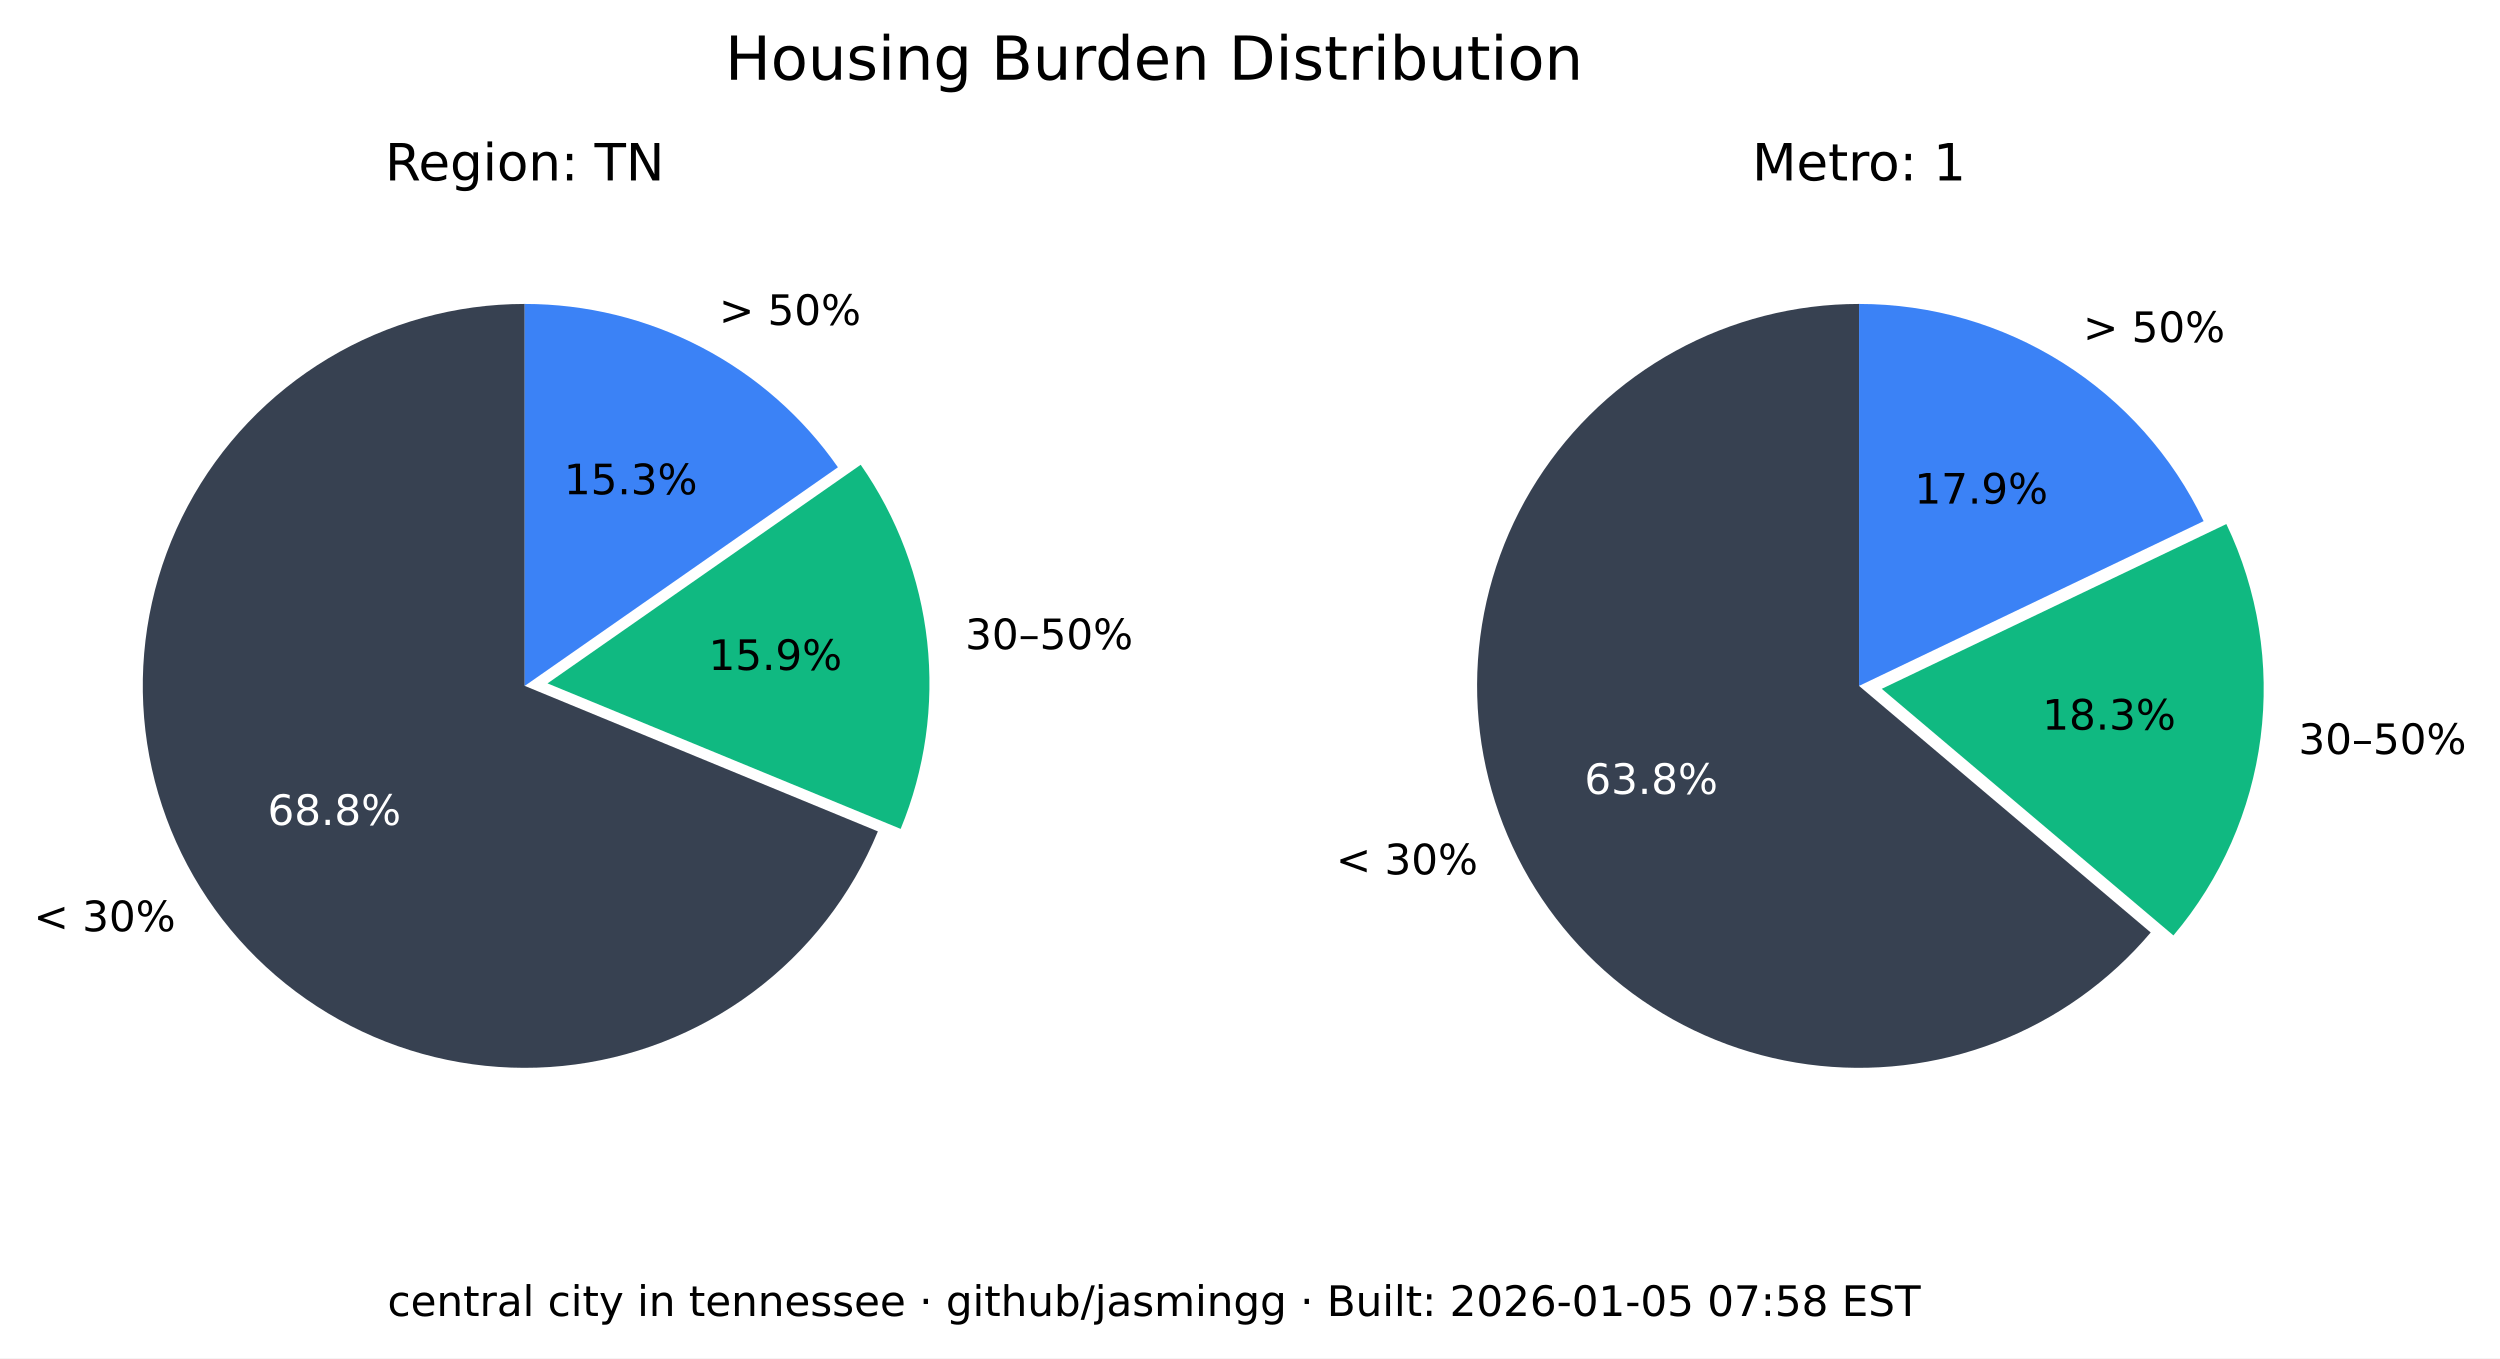
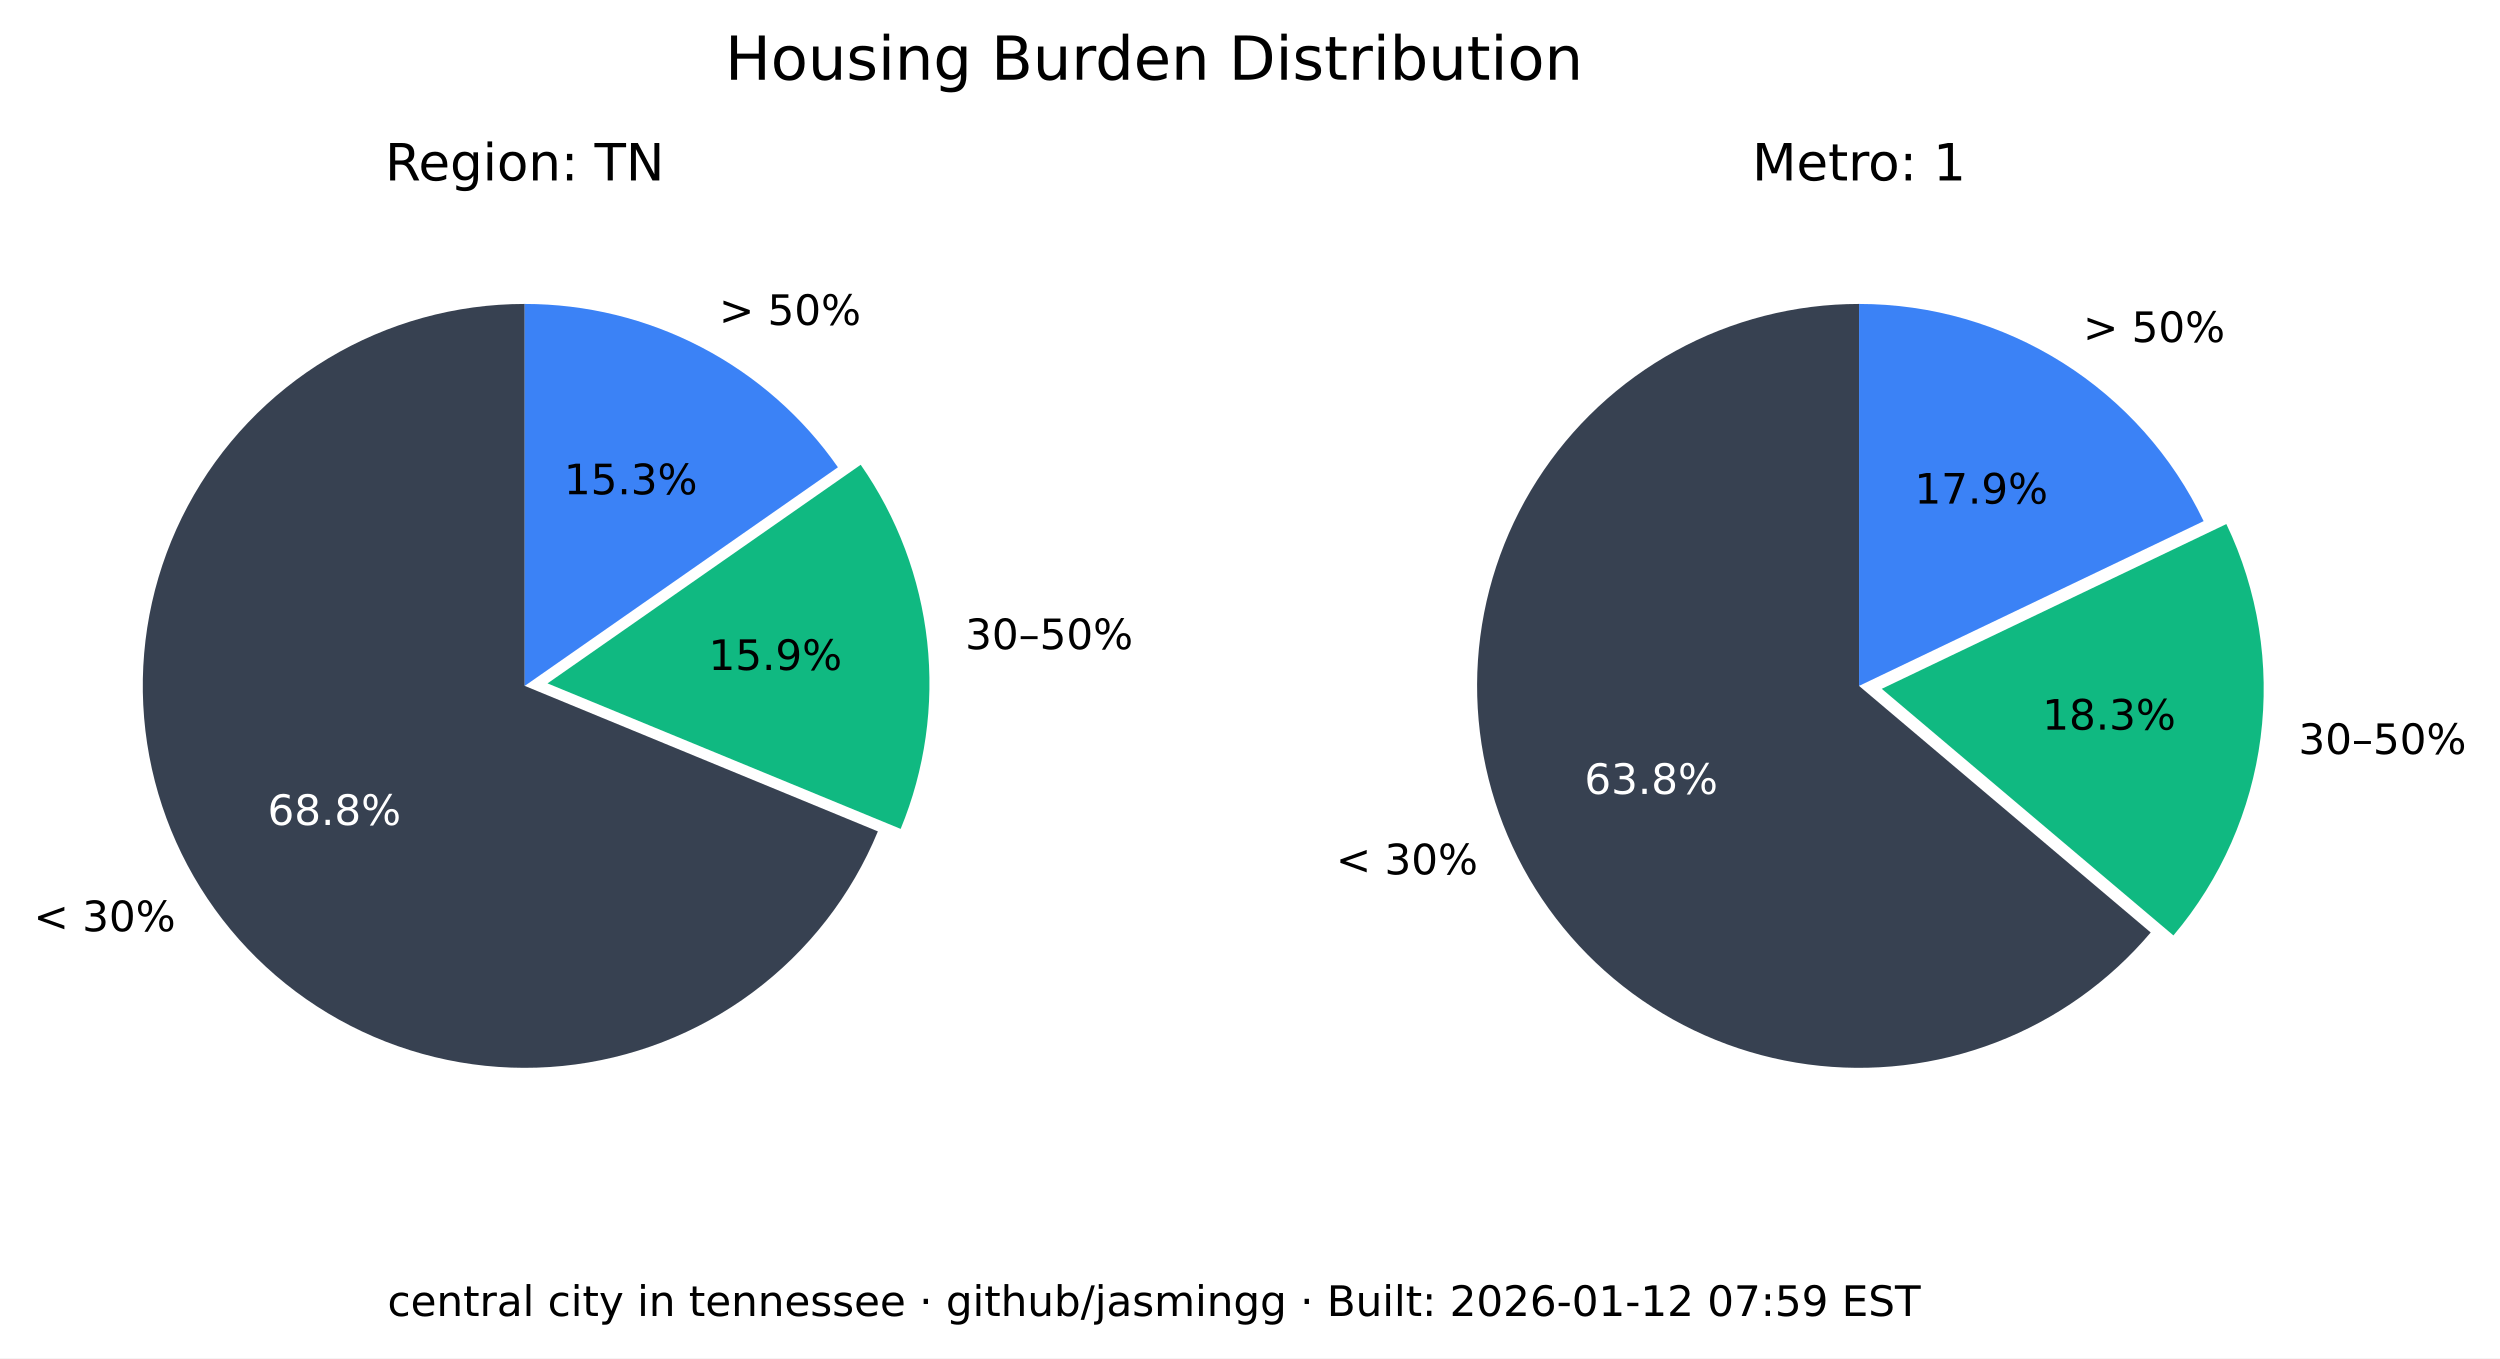
<svg xmlns="http://www.w3.org/2000/svg" xmlns:xlink="http://www.w3.org/1999/xlink" width="535.361pt" height="290.88pt" viewBox="0 0 535.361 290.88" version="1.1">
  <defs>
    <style type="text/css">*{stroke-linejoin: round; stroke-linecap: butt}</style>
  </defs>
  <g id="figure_1">
    <g id="patch_1">
      <path d="M 0 290.88  L 535.361 290.88  L 535.361 0  L 0 0  z " style="fill: #ffffff" />
    </g>
    <g id="axes_1">
      <g id="patch_2">
        <path d="M 112.367 65.088  C 97.551 65.088 83.008 69.114 70.301 76.735  C 57.594 84.355 47.194 95.287 40.215 108.357  C 33.237 121.428 29.939 136.152 30.677 150.951  C 31.414 165.749 36.159 180.073 44.402 192.385  C 52.646 204.697 64.082 214.541 77.483 220.86  C 90.885 227.179 105.755 229.74 120.499 228.267  C 135.242 226.794 149.312 221.342 161.199 212.496  C 173.085 203.65 182.347 191.738 187.992 178.039  L 112.367 146.88  z " style="fill: #374151" />
      </g>
      <g id="patch_3">
        <path d="M 192.87 177.503  C 198.091 164.831 200.044 151.048 198.55 137.424  C 197.055 123.8 192.159 110.768 184.314 99.529  L 117.246 146.345  z " style="fill: #10b981" />
      </g>
      <g id="patch_4">
        <path d="M 179.436 100.064  C 171.899 89.266 161.864 80.446 150.188 74.357  C 138.512 68.268 125.536 65.088 112.367 65.088  L 112.367 146.88  z " style="fill: #3b82f6" />
      </g>
      <g id="matplotlib.axis_1" />
      <g id="matplotlib.axis_2" />
      <g id="text_1">
        <g transform="translate(7.2 199.4189) scale(0.09 -0.09)">
          <defs>
            <path id="DejaVuSans-3c" d="M 4684 3150  L 1459 2003  L 4684 863  L 4684 294  L 678 1747  L 678 2266  L 4684 3719  L 4684 3150  z " transform="scale(0.015625)" />
            <path id="DejaVuSans-20" transform="scale(0.015625)" />
            <path id="DejaVuSans-33" d="M 2597 2516  Q 3050 2419 3304 2112  Q 3559 1806 3559 1356  Q 3559 666 3084 287  Q 2609 -91 1734 -91  Q 1441 -91 1130 -33  Q 819 25 488 141  L 488 750  Q 750 597 1062 519  Q 1375 441 1716 441  Q 2309 441 2620 675  Q 2931 909 2931 1356  Q 2931 1769 2642 2001  Q 2353 2234 1838 2234  L 1294 2234  L 1294 2753  L 1863 2753  Q 2328 2753 2575 2939  Q 2822 3125 2822 3475  Q 2822 3834 2567 4026  Q 2313 4219 1838 4219  Q 1578 4219 1281 4162  Q 984 4106 628 3988  L 628 4550  Q 988 4650 1302 4700  Q 1616 4750 1894 4750  Q 2613 4750 3031 4423  Q 3450 4097 3450 3541  Q 3450 3153 3228 2886  Q 3006 2619 2597 2516  z " transform="scale(0.015625)" />
            <path id="DejaVuSans-30" d="M 2034 4250  Q 1547 4250 1301 3770  Q 1056 3291 1056 2328  Q 1056 1369 1301 889  Q 1547 409 2034 409  Q 2525 409 2770 889  Q 3016 1369 3016 2328  Q 3016 3291 2770 3770  Q 2525 4250 2034 4250  z M 2034 4750  Q 2819 4750 3233 4129  Q 3647 3509 3647 2328  Q 3647 1150 3233 529  Q 2819 -91 2034 -91  Q 1250 -91 836 529  Q 422 1150 422 2328  Q 422 3509 836 4129  Q 1250 4750 2034 4750  z " transform="scale(0.015625)" />
            <path id="DejaVuSans-25" d="M 4653 2053  Q 4381 2053 4226 1822  Q 4072 1591 4072 1178  Q 4072 772 4226 539  Q 4381 306 4653 306  Q 4919 306 5073 539  Q 5228 772 5228 1178  Q 5228 1588 5073 1820  Q 4919 2053 4653 2053  z M 4653 2450  Q 5147 2450 5437 2106  Q 5728 1763 5728 1178  Q 5728 594 5436 251  Q 5144 -91 4653 -91  Q 4153 -91 3862 251  Q 3572 594 3572 1178  Q 3572 1766 3864 2108  Q 4156 2450 4653 2450  z M 1428 4353  Q 1159 4353 1004 4120  Q 850 3888 850 3481  Q 850 3069 1003 2837  Q 1156 2606 1428 2606  Q 1700 2606 1854 2837  Q 2009 3069 2009 3481  Q 2009 3884 1853 4118  Q 1697 4353 1428 4353  z M 4250 4750  L 4750 4750  L 1831 -91  L 1331 -91  L 4250 4750  z M 1428 4750  Q 1922 4750 2215 4408  Q 2509 4066 2509 3481  Q 2509 2891 2217 2550  Q 1925 2209 1428 2209  Q 931 2209 642 2551  Q 353 2894 353 3481  Q 353 4063 643 4406  Q 934 4750 1428 4750  z " transform="scale(0.015625)" />
          </defs>
          <use xlink:href="#DejaVuSans-3c" />
          <use xlink:href="#DejaVuSans-20" x="83.789" />
          <use xlink:href="#DejaVuSans-33" x="115.576" />
          <use xlink:href="#DejaVuSans-30" x="179.199" />
          <use xlink:href="#DejaVuSans-25" x="242.822" />
        </g>
      </g>
      <g id="text_2">
        <g style="fill: #ffffff" transform="translate(57.29316 176.6664) scale(0.09 -0.09)">
          <defs>
            <path id="DejaVuSans-36" d="M 2113 2584  Q 1688 2584 1439 2293  Q 1191 2003 1191 1497  Q 1191 994 1439 701  Q 1688 409 2113 409  Q 2538 409 2786 701  Q 3034 994 3034 1497  Q 3034 2003 2786 2293  Q 2538 2584 2113 2584  z M 3366 4563  L 3366 3988  Q 3128 4100 2886 4159  Q 2644 4219 2406 4219  Q 1781 4219 1451 3797  Q 1122 3375 1075 2522  Q 1259 2794 1537 2939  Q 1816 3084 2150 3084  Q 2853 3084 3261 2657  Q 3669 2231 3669 1497  Q 3669 778 3244 343  Q 2819 -91 2113 -91  Q 1303 -91 875 529  Q 447 1150 447 2328  Q 447 3434 972 4092  Q 1497 4750 2381 4750  Q 2619 4750 2861 4703  Q 3103 4656 3366 4563  z " transform="scale(0.015625)" />
            <path id="DejaVuSans-38" d="M 2034 2216  Q 1584 2216 1326 1975  Q 1069 1734 1069 1313  Q 1069 891 1326 650  Q 1584 409 2034 409  Q 2484 409 2743 651  Q 3003 894 3003 1313  Q 3003 1734 2745 1975  Q 2488 2216 2034 2216  z M 1403 2484  Q 997 2584 770 2862  Q 544 3141 544 3541  Q 544 4100 942 4425  Q 1341 4750 2034 4750  Q 2731 4750 3128 4425  Q 3525 4100 3525 3541  Q 3525 3141 3298 2862  Q 3072 2584 2669 2484  Q 3125 2378 3379 2068  Q 3634 1759 3634 1313  Q 3634 634 3220 271  Q 2806 -91 2034 -91  Q 1263 -91 848 271  Q 434 634 434 1313  Q 434 1759 690 2068  Q 947 2378 1403 2484  z M 1172 3481  Q 1172 3119 1398 2916  Q 1625 2713 2034 2713  Q 2441 2713 2670 2916  Q 2900 3119 2900 3481  Q 2900 3844 2670 4047  Q 2441 4250 2034 4250  Q 1625 4250 1398 4047  Q 1172 3844 1172 3481  z " transform="scale(0.015625)" />
            <path id="DejaVuSans-2e" d="M 684 794  L 1344 794  L 1344 0  L 684 0  L 684 794  z " transform="scale(0.015625)" />
          </defs>
          <use xlink:href="#DejaVuSans-36" />
          <use xlink:href="#DejaVuSans-38" x="63.623" />
          <use xlink:href="#DejaVuSans-2e" x="127.246" />
          <use xlink:href="#DejaVuSans-38" x="159.033" />
          <use xlink:href="#DejaVuSans-25" x="222.656" />
        </g>
      </g>
      <g id="text_3">
        <g transform="translate(206.68 139.015) scale(0.09 -0.09)">
          <defs>
            <path id="DejaVuSans-2013" d="M 313 1978  L 2888 1978  L 2888 1528  L 313 1528  L 313 1978  z " transform="scale(0.015625)" />
            <path id="DejaVuSans-35" d="M 691 4666  L 3169 4666  L 3169 4134  L 1269 4134  L 1269 2991  Q 1406 3038 1543 3061  Q 1681 3084 1819 3084  Q 2600 3084 3056 2656  Q 3513 2228 3513 1497  Q 3513 744 3044 326  Q 2575 -91 1722 -91  Q 1428 -91 1123 -41  Q 819 9 494 109  L 494 744  Q 775 591 1075 516  Q 1375 441 1709 441  Q 2250 441 2565 725  Q 2881 1009 2881 1497  Q 2881 1984 2565 2268  Q 2250 2553 1709 2553  Q 1456 2553 1204 2497  Q 953 2441 691 2322  L 691 4666  z " transform="scale(0.015625)" />
          </defs>
          <use xlink:href="#DejaVuSans-33" />
          <use xlink:href="#DejaVuSans-30" x="63.623" />
          <use xlink:href="#DejaVuSans-2013" x="127.246" />
          <use xlink:href="#DejaVuSans-35" x="177.246" />
          <use xlink:href="#DejaVuSans-30" x="240.869" />
          <use xlink:href="#DejaVuSans-25" x="304.492" />
        </g>
      </g>
      <g id="text_4">
        <g transform="translate(151.7328 143.4755) scale(0.09 -0.09)">
          <defs>
            <path id="DejaVuSans-31" d="M 794 531  L 1825 531  L 1825 4091  L 703 3866  L 703 4441  L 1819 4666  L 2450 4666  L 2450 531  L 3481 531  L 3481 0  L 794 0  L 794 531  z " transform="scale(0.015625)" />
            <path id="DejaVuSans-39" d="M 703 97  L 703 672  Q 941 559 1184 500  Q 1428 441 1663 441  Q 2288 441 2617 861  Q 2947 1281 2994 2138  Q 2813 1869 2534 1725  Q 2256 1581 1919 1581  Q 1219 1581 811 2004  Q 403 2428 403 3163  Q 403 3881 828 4315  Q 1253 4750 1959 4750  Q 2769 4750 3195 4129  Q 3622 3509 3622 2328  Q 3622 1225 3098 567  Q 2575 -91 1691 -91  Q 1453 -91 1209 -44  Q 966 3 703 97  z M 1959 2075  Q 2384 2075 2632 2365  Q 2881 2656 2881 3163  Q 2881 3666 2632 3958  Q 2384 4250 1959 4250  Q 1534 4250 1286 3958  Q 1038 3666 1038 3163  Q 1038 2656 1286 2365  Q 1534 2075 1959 2075  z " transform="scale(0.015625)" />
          </defs>
          <use xlink:href="#DejaVuSans-31" />
          <use xlink:href="#DejaVuSans-35" x="63.623" />
          <use xlink:href="#DejaVuSans-2e" x="127.246" />
          <use xlink:href="#DejaVuSans-39" x="159.033" />
          <use xlink:href="#DejaVuSans-25" x="222.656" />
        </g>
      </g>
      <g id="text_5">
        <g transform="translate(153.97 69.58851) scale(0.09 -0.09)">
          <defs>
            <path id="DejaVuSans-3e" d="M 678 3150  L 678 3719  L 4684 2266  L 4684 1747  L 678 294  L 678 863  L 3897 2003  L 678 3150  z " transform="scale(0.015625)" />
          </defs>
          <use xlink:href="#DejaVuSans-3e" />
          <use xlink:href="#DejaVuSans-20" x="83.789" />
          <use xlink:href="#DejaVuSans-35" x="115.576" />
          <use xlink:href="#DejaVuSans-30" x="179.199" />
          <use xlink:href="#DejaVuSans-25" x="242.822" />
        </g>
      </g>
      <g id="text_6">
        <g transform="translate(120.7644 105.8498) scale(0.09 -0.09)">
          <use xlink:href="#DejaVuSans-31" />
          <use xlink:href="#DejaVuSans-35" x="63.623" />
          <use xlink:href="#DejaVuSans-2e" x="127.246" />
          <use xlink:href="#DejaVuSans-33" x="159.033" />
          <use xlink:href="#DejaVuSans-25" x="222.656" />
        </g>
      </g>
      <g id="text_7">
        <g transform="translate(82.46368 38.64) scale(0.11 -0.11)">
          <defs>
            <path id="DejaVuSans-52" d="M 2841 2188  Q 3044 2119 3236 1894  Q 3428 1669 3622 1275  L 4263 0  L 3584 0  L 2988 1197  Q 2756 1666 2539 1819  Q 2322 1972 1947 1972  L 1259 1972  L 1259 0  L 628 0  L 628 4666  L 2053 4666  Q 2853 4666 3247 4331  Q 3641 3997 3641 3322  Q 3641 2881 3436 2590  Q 3231 2300 2841 2188  z M 1259 4147  L 1259 2491  L 2053 2491  Q 2509 2491 2742 2702  Q 2975 2913 2975 3322  Q 2975 3731 2742 3939  Q 2509 4147 2053 4147  L 1259 4147  z " transform="scale(0.015625)" />
            <path id="DejaVuSans-65" d="M 3597 1894  L 3597 1613  L 953 1613  Q 991 1019 1311 708  Q 1631 397 2203 397  Q 2534 397 2845 478  Q 3156 559 3463 722  L 3463 178  Q 3153 47 2828 -22  Q 2503 -91 2169 -91  Q 1331 -91 842 396  Q 353 884 353 1716  Q 353 2575 817 3079  Q 1281 3584 2069 3584  Q 2775 3584 3186 3129  Q 3597 2675 3597 1894  z M 3022 2063  Q 3016 2534 2758 2815  Q 2500 3097 2075 3097  Q 1594 3097 1305 2825  Q 1016 2553 972 2059  L 3022 2063  z " transform="scale(0.015625)" />
            <path id="DejaVuSans-67" d="M 2906 1791  Q 2906 2416 2648 2759  Q 2391 3103 1925 3103  Q 1463 3103 1205 2759  Q 947 2416 947 1791  Q 947 1169 1205 825  Q 1463 481 1925 481  Q 2391 481 2648 825  Q 2906 1169 2906 1791  z M 3481 434  Q 3481 -459 3084 -895  Q 2688 -1331 1869 -1331  Q 1566 -1331 1297 -1286  Q 1028 -1241 775 -1147  L 775 -588  Q 1028 -725 1275 -790  Q 1522 -856 1778 -856  Q 2344 -856 2625 -561  Q 2906 -266 2906 331  L 2906 616  Q 2728 306 2450 153  Q 2172 0 1784 0  Q 1141 0 747 490  Q 353 981 353 1791  Q 353 2603 747 3093  Q 1141 3584 1784 3584  Q 2172 3584 2450 3431  Q 2728 3278 2906 2969  L 2906 3500  L 3481 3500  L 3481 434  z " transform="scale(0.015625)" />
            <path id="DejaVuSans-69" d="M 603 3500  L 1178 3500  L 1178 0  L 603 0  L 603 3500  z M 603 4863  L 1178 4863  L 1178 4134  L 603 4134  L 603 4863  z " transform="scale(0.015625)" />
            <path id="DejaVuSans-6f" d="M 1959 3097  Q 1497 3097 1228 2736  Q 959 2375 959 1747  Q 959 1119 1226 758  Q 1494 397 1959 397  Q 2419 397 2687 759  Q 2956 1122 2956 1747  Q 2956 2369 2687 2733  Q 2419 3097 1959 3097  z M 1959 3584  Q 2709 3584 3137 3096  Q 3566 2609 3566 1747  Q 3566 888 3137 398  Q 2709 -91 1959 -91  Q 1206 -91 779 398  Q 353 888 353 1747  Q 353 2609 779 3096  Q 1206 3584 1959 3584  z " transform="scale(0.015625)" />
            <path id="DejaVuSans-6e" d="M 3513 2113  L 3513 0  L 2938 0  L 2938 2094  Q 2938 2591 2744 2837  Q 2550 3084 2163 3084  Q 1697 3084 1428 2787  Q 1159 2491 1159 1978  L 1159 0  L 581 0  L 581 3500  L 1159 3500  L 1159 2956  Q 1366 3272 1645 3428  Q 1925 3584 2291 3584  Q 2894 3584 3203 3211  Q 3513 2838 3513 2113  z " transform="scale(0.015625)" />
            <path id="DejaVuSans-3a" d="M 750 794  L 1409 794  L 1409 0  L 750 0  L 750 794  z M 750 3309  L 1409 3309  L 1409 2516  L 750 2516  L 750 3309  z " transform="scale(0.015625)" />
            <path id="DejaVuSans-54" d="M -19 4666  L 3928 4666  L 3928 4134  L 2272 4134  L 2272 0  L 1638 0  L 1638 4134  L -19 4134  L -19 4666  z " transform="scale(0.015625)" />
            <path id="DejaVuSans-4e" d="M 628 4666  L 1478 4666  L 3547 763  L 3547 4666  L 4159 4666  L 4159 0  L 3309 0  L 1241 3903  L 1241 0  L 628 0  L 628 4666  z " transform="scale(0.015625)" />
          </defs>
          <use xlink:href="#DejaVuSans-52" />
          <use xlink:href="#DejaVuSans-65" x="64.982" />
          <use xlink:href="#DejaVuSans-67" x="126.506" />
          <use xlink:href="#DejaVuSans-69" x="189.982" />
          <use xlink:href="#DejaVuSans-6f" x="217.766" />
          <use xlink:href="#DejaVuSans-6e" x="278.947" />
          <use xlink:href="#DejaVuSans-3a" x="342.326" />
          <use xlink:href="#DejaVuSans-20" x="376.018" />
          <use xlink:href="#DejaVuSans-54" x="407.805" />
          <use xlink:href="#DejaVuSans-4e" x="468.889" />
        </g>
      </g>
    </g>
    <g id="axes_2">
      <g id="patch_5">
        <path d="M 398.102 65.088  C 384.363 65.088 370.843 68.55 358.795 75.152  C 346.746 81.755 336.553 91.288 329.16 102.868  C 321.768 114.449 317.41 127.707 316.493 141.415  C 315.575 155.124 318.125 168.845 323.908 181.307  C 329.691 193.77 338.522 204.577 349.583 212.727  C 360.643 220.877 373.581 226.11 387.197 227.942  C 400.813 229.774 414.674 228.145 427.495 223.208  C 440.317 218.271 451.689 210.181 460.56 199.69  L 398.102 146.88  z " style="fill: #374151" />
      </g>
      <g id="patch_6">
        <path d="M 465.427 200.316  C 475.6 188.286 482.083 173.568 484.093 157.942  C 486.103 142.316 483.556 126.437 476.76 112.224  L 402.969 147.506  z " style="fill: #10b981" />
      </g>
      <g id="patch_7">
        <path d="M 471.893 111.598  C 465.235 97.674 454.771 85.915 441.714 77.686  C 428.658 69.456 413.535 65.088 398.102 65.088  L 398.102 146.88  z " style="fill: #3b82f6" />
      </g>
      <g id="matplotlib.axis_3" />
      <g id="matplotlib.axis_4" />
      <g id="text_8">
        <g transform="translate(286.0829 187.2335) scale(0.09 -0.09)">
          <use xlink:href="#DejaVuSans-3c" />
          <use xlink:href="#DejaVuSans-20" x="83.789" />
          <use xlink:href="#DejaVuSans-33" x="115.576" />
          <use xlink:href="#DejaVuSans-30" x="179.199" />
          <use xlink:href="#DejaVuSans-25" x="242.822" />
        </g>
      </g>
      <g id="text_9">
        <g style="fill: #ffffff" transform="translate(339.2904 170.0199) scale(0.09 -0.09)">
          <use xlink:href="#DejaVuSans-36" />
          <use xlink:href="#DejaVuSans-33" x="63.623" />
          <use xlink:href="#DejaVuSans-2e" x="127.246" />
          <use xlink:href="#DejaVuSans-38" x="159.033" />
          <use xlink:href="#DejaVuSans-25" x="222.656" />
        </g>
      </g>
      <g id="text_10">
        <g transform="translate(492.2051 161.4692) scale(0.09 -0.09)">
          <use xlink:href="#DejaVuSans-33" />
          <use xlink:href="#DejaVuSans-30" x="63.623" />
          <use xlink:href="#DejaVuSans-2013" x="127.246" />
          <use xlink:href="#DejaVuSans-35" x="177.246" />
          <use xlink:href="#DejaVuSans-30" x="240.869" />
          <use xlink:href="#DejaVuSans-25" x="304.492" />
        </g>
      </g>
      <g id="text_11">
        <g transform="translate(437.3481 156.2512) scale(0.09 -0.09)">
          <use xlink:href="#DejaVuSans-31" />
          <use xlink:href="#DejaVuSans-38" x="63.623" />
          <use xlink:href="#DejaVuSans-2e" x="127.246" />
          <use xlink:href="#DejaVuSans-33" x="159.033" />
          <use xlink:href="#DejaVuSans-25" x="222.656" />
        </g>
      </g>
      <g id="text_12">
        <g transform="translate(446.0756 73.24948) scale(0.09 -0.09)">
          <use xlink:href="#DejaVuSans-3e" />
          <use xlink:href="#DejaVuSans-20" x="83.789" />
          <use xlink:href="#DejaVuSans-35" x="115.576" />
          <use xlink:href="#DejaVuSans-30" x="179.199" />
          <use xlink:href="#DejaVuSans-25" x="242.822" />
        </g>
      </g>
      <g id="text_13">
        <g transform="translate(409.9741 107.8467) scale(0.09 -0.09)">
          <defs>
            <path id="DejaVuSans-37" d="M 525 4666  L 3525 4666  L 3525 4397  L 1831 0  L 1172 0  L 2766 4134  L 525 4134  L 525 4666  z " transform="scale(0.015625)" />
          </defs>
          <use xlink:href="#DejaVuSans-31" />
          <use xlink:href="#DejaVuSans-37" x="63.623" />
          <use xlink:href="#DejaVuSans-2e" x="127.246" />
          <use xlink:href="#DejaVuSans-39" x="159.033" />
          <use xlink:href="#DejaVuSans-25" x="222.656" />
        </g>
      </g>
      <g id="text_14">
        <g transform="translate(375.2132 38.64) scale(0.11 -0.11)">
          <defs>
            <path id="DejaVuSans-4d" d="M 628 4666  L 1569 4666  L 2759 1491  L 3956 4666  L 4897 4666  L 4897 0  L 4281 0  L 4281 4097  L 3078 897  L 2444 897  L 1241 4097  L 1241 0  L 628 0  L 628 4666  z " transform="scale(0.015625)" />
            <path id="DejaVuSans-74" d="M 1172 4494  L 1172 3500  L 2356 3500  L 2356 3053  L 1172 3053  L 1172 1153  Q 1172 725 1289 603  Q 1406 481 1766 481  L 2356 481  L 2356 0  L 1766 0  Q 1100 0 847 248  Q 594 497 594 1153  L 594 3053  L 172 3053  L 172 3500  L 594 3500  L 594 4494  L 1172 4494  z " transform="scale(0.015625)" />
            <path id="DejaVuSans-72" d="M 2631 2963  Q 2534 3019 2420 3045  Q 2306 3072 2169 3072  Q 1681 3072 1420 2755  Q 1159 2438 1159 1844  L 1159 0  L 581 0  L 581 3500  L 1159 3500  L 1159 2956  Q 1341 3275 1631 3429  Q 1922 3584 2338 3584  Q 2397 3584 2469 3576  Q 2541 3569 2628 3553  L 2631 2963  z " transform="scale(0.015625)" />
          </defs>
          <use xlink:href="#DejaVuSans-4d" />
          <use xlink:href="#DejaVuSans-65" x="86.279" />
          <use xlink:href="#DejaVuSans-74" x="147.803" />
          <use xlink:href="#DejaVuSans-72" x="187.012" />
          <use xlink:href="#DejaVuSans-6f" x="225.875" />
          <use xlink:href="#DejaVuSans-3a" x="287.057" />
          <use xlink:href="#DejaVuSans-20" x="320.748" />
          <use xlink:href="#DejaVuSans-31" x="352.535" />
        </g>
      </g>
    </g>
    <g id="text_15">
      <g transform="translate(155.2784 17.07797) scale(0.13 -0.13)">
        <defs>
          <path id="DejaVuSans-48" d="M 628 4666  L 1259 4666  L 1259 2753  L 3553 2753  L 3553 4666  L 4184 4666  L 4184 0  L 3553 0  L 3553 2222  L 1259 2222  L 1259 0  L 628 0  L 628 4666  z " transform="scale(0.015625)" />
          <path id="DejaVuSans-75" d="M 544 1381  L 544 3500  L 1119 3500  L 1119 1403  Q 1119 906 1312 657  Q 1506 409 1894 409  Q 2359 409 2629 706  Q 2900 1003 2900 1516  L 2900 3500  L 3475 3500  L 3475 0  L 2900 0  L 2900 538  Q 2691 219 2414 64  Q 2138 -91 1772 -91  Q 1169 -91 856 284  Q 544 659 544 1381  z M 1991 3584  L 1991 3584  z " transform="scale(0.015625)" />
          <path id="DejaVuSans-73" d="M 2834 3397  L 2834 2853  Q 2591 2978 2328 3040  Q 2066 3103 1784 3103  Q 1356 3103 1142 2972  Q 928 2841 928 2578  Q 928 2378 1081 2264  Q 1234 2150 1697 2047  L 1894 2003  Q 2506 1872 2764 1633  Q 3022 1394 3022 966  Q 3022 478 2636 193  Q 2250 -91 1575 -91  Q 1294 -91 989 -36  Q 684 19 347 128  L 347 722  Q 666 556 975 473  Q 1284 391 1588 391  Q 1994 391 2212 530  Q 2431 669 2431 922  Q 2431 1156 2273 1281  Q 2116 1406 1581 1522  L 1381 1569  Q 847 1681 609 1914  Q 372 2147 372 2553  Q 372 3047 722 3315  Q 1072 3584 1716 3584  Q 2034 3584 2315 3537  Q 2597 3491 2834 3397  z " transform="scale(0.015625)" />
          <path id="DejaVuSans-42" d="M 1259 2228  L 1259 519  L 2272 519  Q 2781 519 3026 730  Q 3272 941 3272 1375  Q 3272 1813 3026 2020  Q 2781 2228 2272 2228  L 1259 2228  z M 1259 4147  L 1259 2741  L 2194 2741  Q 2656 2741 2882 2914  Q 3109 3088 3109 3444  Q 3109 3797 2882 3972  Q 2656 4147 2194 4147  L 1259 4147  z M 628 4666  L 2241 4666  Q 2963 4666 3353 4366  Q 3744 4066 3744 3513  Q 3744 3084 3544 2831  Q 3344 2578 2956 2516  Q 3422 2416 3680 2098  Q 3938 1781 3938 1306  Q 3938 681 3513 340  Q 3088 0 2303 0  L 628 0  L 628 4666  z " transform="scale(0.015625)" />
          <path id="DejaVuSans-64" d="M 2906 2969  L 2906 4863  L 3481 4863  L 3481 0  L 2906 0  L 2906 525  Q 2725 213 2448 61  Q 2172 -91 1784 -91  Q 1150 -91 751 415  Q 353 922 353 1747  Q 353 2572 751 3078  Q 1150 3584 1784 3584  Q 2172 3584 2448 3432  Q 2725 3281 2906 2969  z M 947 1747  Q 947 1113 1208 752  Q 1469 391 1925 391  Q 2381 391 2643 752  Q 2906 1113 2906 1747  Q 2906 2381 2643 2742  Q 2381 3103 1925 3103  Q 1469 3103 1208 2742  Q 947 2381 947 1747  z " transform="scale(0.015625)" />
          <path id="DejaVuSans-44" d="M 1259 4147  L 1259 519  L 2022 519  Q 2988 519 3436 956  Q 3884 1394 3884 2338  Q 3884 3275 3436 3711  Q 2988 4147 2022 4147  L 1259 4147  z M 628 4666  L 1925 4666  Q 3281 4666 3915 4102  Q 4550 3538 4550 2338  Q 4550 1131 3912 565  Q 3275 0 1925 0  L 628 0  L 628 4666  z " transform="scale(0.015625)" />
          <path id="DejaVuSans-62" d="M 3116 1747  Q 3116 2381 2855 2742  Q 2594 3103 2138 3103  Q 1681 3103 1420 2742  Q 1159 2381 1159 1747  Q 1159 1113 1420 752  Q 1681 391 2138 391  Q 2594 391 2855 752  Q 3116 1113 3116 1747  z M 1159 2969  Q 1341 3281 1617 3432  Q 1894 3584 2278 3584  Q 2916 3584 3314 3078  Q 3713 2572 3713 1747  Q 3713 922 3314 415  Q 2916 -91 2278 -91  Q 1894 -91 1617 61  Q 1341 213 1159 525  L 1159 0  L 581 0  L 581 4863  L 1159 4863  L 1159 2969  z " transform="scale(0.015625)" />
        </defs>
        <use xlink:href="#DejaVuSans-48" />
        <use xlink:href="#DejaVuSans-6f" x="75.195" />
        <use xlink:href="#DejaVuSans-75" x="136.377" />
        <use xlink:href="#DejaVuSans-73" x="199.756" />
        <use xlink:href="#DejaVuSans-69" x="251.855" />
        <use xlink:href="#DejaVuSans-6e" x="279.639" />
        <use xlink:href="#DejaVuSans-67" x="343.018" />
        <use xlink:href="#DejaVuSans-20" x="406.494" />
        <use xlink:href="#DejaVuSans-42" x="438.281" />
        <use xlink:href="#DejaVuSans-75" x="506.885" />
        <use xlink:href="#DejaVuSans-72" x="570.264" />
        <use xlink:href="#DejaVuSans-64" x="609.627" />
        <use xlink:href="#DejaVuSans-65" x="673.104" />
        <use xlink:href="#DejaVuSans-6e" x="734.627" />
        <use xlink:href="#DejaVuSans-20" x="798.006" />
        <use xlink:href="#DejaVuSans-44" x="829.793" />
        <use xlink:href="#DejaVuSans-69" x="906.795" />
        <use xlink:href="#DejaVuSans-73" x="934.578" />
        <use xlink:href="#DejaVuSans-74" x="986.678" />
        <use xlink:href="#DejaVuSans-72" x="1025.887" />
        <use xlink:href="#DejaVuSans-69" x="1067" />
        <use xlink:href="#DejaVuSans-62" x="1094.783" />
        <use xlink:href="#DejaVuSans-75" x="1158.26" />
        <use xlink:href="#DejaVuSans-74" x="1221.639" />
        <use xlink:href="#DejaVuSans-69" x="1260.848" />
        <use xlink:href="#DejaVuSans-6f" x="1288.631" />
        <use xlink:href="#DejaVuSans-6e" x="1349.812" />
      </g>
    </g>
    <g id="text_16">
      <g transform="translate(82.98232 281.8083) scale(0.09 -0.09)">
        <defs>
          <path id="DejaVuSans-63" d="M 3122 3366  L 3122 2828  Q 2878 2963 2633 3030  Q 2388 3097 2138 3097  Q 1578 3097 1268 2742  Q 959 2388 959 1747  Q 959 1106 1268 751  Q 1578 397 2138 397  Q 2388 397 2633 464  Q 2878 531 3122 666  L 3122 134  Q 2881 22 2623 -34  Q 2366 -91 2075 -91  Q 1284 -91 818 406  Q 353 903 353 1747  Q 353 2603 823 3093  Q 1294 3584 2113 3584  Q 2378 3584 2631 3529  Q 2884 3475 3122 3366  z " transform="scale(0.015625)" />
          <path id="DejaVuSans-61" d="M 2194 1759  Q 1497 1759 1228 1600  Q 959 1441 959 1056  Q 959 750 1161 570  Q 1363 391 1709 391  Q 2188 391 2477 730  Q 2766 1069 2766 1631  L 2766 1759  L 2194 1759  z M 3341 1997  L 3341 0  L 2766 0  L 2766 531  Q 2569 213 2275 61  Q 1981 -91 1556 -91  Q 1019 -91 701 211  Q 384 513 384 1019  Q 384 1609 779 1909  Q 1175 2209 1959 2209  L 2766 2209  L 2766 2266  Q 2766 2663 2505 2880  Q 2244 3097 1772 3097  Q 1472 3097 1187 3025  Q 903 2953 641 2809  L 641 3341  Q 956 3463 1253 3523  Q 1550 3584 1831 3584  Q 2591 3584 2966 3190  Q 3341 2797 3341 1997  z " transform="scale(0.015625)" />
          <path id="DejaVuSans-6c" d="M 603 4863  L 1178 4863  L 1178 0  L 603 0  L 603 4863  z " transform="scale(0.015625)" />
          <path id="DejaVuSans-79" d="M 2059 -325  Q 1816 -950 1584 -1140  Q 1353 -1331 966 -1331  L 506 -1331  L 506 -850  L 844 -850  Q 1081 -850 1212 -737  Q 1344 -625 1503 -206  L 1606 56  L 191 3500  L 800 3500  L 1894 763  L 2988 3500  L 3597 3500  L 2059 -325  z " transform="scale(0.015625)" />
          <path id="DejaVuSans-b7" d="M 684 2619  L 1344 2619  L 1344 1825  L 684 1825  L 684 2619  z " transform="scale(0.015625)" />
          <path id="DejaVuSans-68" d="M 3513 2113  L 3513 0  L 2938 0  L 2938 2094  Q 2938 2591 2744 2837  Q 2550 3084 2163 3084  Q 1697 3084 1428 2787  Q 1159 2491 1159 1978  L 1159 0  L 581 0  L 581 4863  L 1159 4863  L 1159 2956  Q 1366 3272 1645 3428  Q 1925 3584 2291 3584  Q 2894 3584 3203 3211  Q 3513 2838 3513 2113  z " transform="scale(0.015625)" />
          <path id="DejaVuSans-2f" d="M 1625 4666  L 2156 4666  L 531 -594  L 0 -594  L 1625 4666  z " transform="scale(0.015625)" />
          <path id="DejaVuSans-6a" d="M 603 3500  L 1178 3500  L 1178 -63  Q 1178 -731 923 -1031  Q 669 -1331 103 -1331  L -116 -1331  L -116 -844  L 38 -844  Q 366 -844 484 -692  Q 603 -541 603 -63  L 603 3500  z M 603 4863  L 1178 4863  L 1178 4134  L 603 4134  L 603 4863  z " transform="scale(0.015625)" />
          <path id="DejaVuSans-6d" d="M 3328 2828  Q 3544 3216 3844 3400  Q 4144 3584 4550 3584  Q 5097 3584 5394 3201  Q 5691 2819 5691 2113  L 5691 0  L 5113 0  L 5113 2094  Q 5113 2597 4934 2840  Q 4756 3084 4391 3084  Q 3944 3084 3684 2787  Q 3425 2491 3425 1978  L 3425 0  L 2847 0  L 2847 2094  Q 2847 2600 2669 2842  Q 2491 3084 2119 3084  Q 1678 3084 1418 2786  Q 1159 2488 1159 1978  L 1159 0  L 581 0  L 581 3500  L 1159 3500  L 1159 2956  Q 1356 3278 1631 3431  Q 1906 3584 2284 3584  Q 2666 3584 2933 3390  Q 3200 3197 3328 2828  z " transform="scale(0.015625)" />
          <path id="DejaVuSans-32" d="M 1228 531  L 3431 531  L 3431 0  L 469 0  L 469 531  Q 828 903 1448 1529  Q 2069 2156 2228 2338  Q 2531 2678 2651 2914  Q 2772 3150 2772 3378  Q 2772 3750 2511 3984  Q 2250 4219 1831 4219  Q 1534 4219 1204 4116  Q 875 4013 500 3803  L 500 4441  Q 881 4594 1212 4672  Q 1544 4750 1819 4750  Q 2544 4750 2975 4387  Q 3406 4025 3406 3419  Q 3406 3131 3298 2873  Q 3191 2616 2906 2266  Q 2828 2175 2409 1742  Q 1991 1309 1228 531  z " transform="scale(0.015625)" />
          <path id="DejaVuSans-2d" d="M 313 2009  L 1997 2009  L 1997 1497  L 313 1497  L 313 2009  z " transform="scale(0.015625)" />
          <path id="DejaVuSans-45" d="M 628 4666  L 3578 4666  L 3578 4134  L 1259 4134  L 1259 2753  L 3481 2753  L 3481 2222  L 1259 2222  L 1259 531  L 3634 531  L 3634 0  L 628 0  L 628 4666  z " transform="scale(0.015625)" />
          <path id="DejaVuSans-53" d="M 3425 4513  L 3425 3897  Q 3066 4069 2747 4153  Q 2428 4238 2131 4238  Q 1616 4238 1336 4038  Q 1056 3838 1056 3469  Q 1056 3159 1242 3001  Q 1428 2844 1947 2747  L 2328 2669  Q 3034 2534 3370 2195  Q 3706 1856 3706 1288  Q 3706 609 3251 259  Q 2797 -91 1919 -91  Q 1588 -91 1214 -16  Q 841 59 441 206  L 441 856  Q 825 641 1194 531  Q 1563 422 1919 422  Q 2459 422 2753 634  Q 3047 847 3047 1241  Q 3047 1584 2836 1778  Q 2625 1972 2144 2069  L 1759 2144  Q 1053 2284 737 2584  Q 422 2884 422 3419  Q 422 4038 858 4394  Q 1294 4750 2059 4750  Q 2388 4750 2728 4690  Q 3069 4631 3425 4513  z " transform="scale(0.015625)" />
        </defs>
        <use xlink:href="#DejaVuSans-63" />
        <use xlink:href="#DejaVuSans-65" x="54.98" />
        <use xlink:href="#DejaVuSans-6e" x="116.504" />
        <use xlink:href="#DejaVuSans-74" x="179.883" />
        <use xlink:href="#DejaVuSans-72" x="219.092" />
        <use xlink:href="#DejaVuSans-61" x="260.205" />
        <use xlink:href="#DejaVuSans-6c" x="321.484" />
        <use xlink:href="#DejaVuSans-20" x="349.268" />
        <use xlink:href="#DejaVuSans-63" x="381.055" />
        <use xlink:href="#DejaVuSans-69" x="436.035" />
        <use xlink:href="#DejaVuSans-74" x="463.818" />
        <use xlink:href="#DejaVuSans-79" x="503.027" />
        <use xlink:href="#DejaVuSans-20" x="562.207" />
        <use xlink:href="#DejaVuSans-69" x="593.994" />
        <use xlink:href="#DejaVuSans-6e" x="621.777" />
        <use xlink:href="#DejaVuSans-20" x="685.156" />
        <use xlink:href="#DejaVuSans-74" x="716.943" />
        <use xlink:href="#DejaVuSans-65" x="756.152" />
        <use xlink:href="#DejaVuSans-6e" x="817.676" />
        <use xlink:href="#DejaVuSans-6e" x="881.055" />
        <use xlink:href="#DejaVuSans-65" x="944.434" />
        <use xlink:href="#DejaVuSans-73" x="1005.957" />
        <use xlink:href="#DejaVuSans-73" x="1058.057" />
        <use xlink:href="#DejaVuSans-65" x="1110.156" />
        <use xlink:href="#DejaVuSans-65" x="1171.68" />
        <use xlink:href="#DejaVuSans-20" x="1233.203" />
        <use xlink:href="#DejaVuSans-b7" x="1264.99" />
        <use xlink:href="#DejaVuSans-20" x="1296.777" />
        <use xlink:href="#DejaVuSans-67" x="1328.564" />
        <use xlink:href="#DejaVuSans-69" x="1392.041" />
        <use xlink:href="#DejaVuSans-74" x="1419.824" />
        <use xlink:href="#DejaVuSans-68" x="1459.033" />
        <use xlink:href="#DejaVuSans-75" x="1522.412" />
        <use xlink:href="#DejaVuSans-62" x="1585.791" />
        <use xlink:href="#DejaVuSans-2f" x="1649.268" />
        <use xlink:href="#DejaVuSans-6a" x="1682.959" />
        <use xlink:href="#DejaVuSans-61" x="1710.742" />
        <use xlink:href="#DejaVuSans-73" x="1772.021" />
        <use xlink:href="#DejaVuSans-6d" x="1824.121" />
        <use xlink:href="#DejaVuSans-69" x="1921.533" />
        <use xlink:href="#DejaVuSans-6e" x="1949.316" />
        <use xlink:href="#DejaVuSans-67" x="2012.695" />
        <use xlink:href="#DejaVuSans-67" x="2076.172" />
        <use xlink:href="#DejaVuSans-20" x="2139.648" />
        <use xlink:href="#DejaVuSans-b7" x="2171.436" />
        <use xlink:href="#DejaVuSans-20" x="2203.223" />
        <use xlink:href="#DejaVuSans-42" x="2235.01" />
        <use xlink:href="#DejaVuSans-75" x="2303.613" />
        <use xlink:href="#DejaVuSans-69" x="2366.992" />
        <use xlink:href="#DejaVuSans-6c" x="2394.775" />
        <use xlink:href="#DejaVuSans-74" x="2422.559" />
        <use xlink:href="#DejaVuSans-3a" x="2461.768" />
        <use xlink:href="#DejaVuSans-20" x="2495.459" />
        <use xlink:href="#DejaVuSans-32" x="2527.246" />
        <use xlink:href="#DejaVuSans-30" x="2590.869" />
        <use xlink:href="#DejaVuSans-32" x="2654.492" />
        <use xlink:href="#DejaVuSans-36" x="2718.115" />
        <use xlink:href="#DejaVuSans-2d" x="2781.738" />
        <use xlink:href="#DejaVuSans-30" x="2817.822" />
        <use xlink:href="#DejaVuSans-31" x="2881.445" />
        <use xlink:href="#DejaVuSans-2d" x="2945.068" />
-         <use xlink:href="#DejaVuSans-30" x="2981.152" />
-         <use xlink:href="#DejaVuSans-35" x="3044.775" />
+         <use xlink:href="#DejaVuSans-31" x="2981.152" />
+         <use xlink:href="#DejaVuSans-32" x="3044.775" />
        <use xlink:href="#DejaVuSans-20" x="3108.398" />
        <use xlink:href="#DejaVuSans-30" x="3140.186" />
        <use xlink:href="#DejaVuSans-37" x="3203.809" />
        <use xlink:href="#DejaVuSans-3a" x="3267.432" />
        <use xlink:href="#DejaVuSans-35" x="3301.123" />
-         <use xlink:href="#DejaVuSans-38" x="3364.746" />
+         <use xlink:href="#DejaVuSans-39" x="3364.746" />
        <use xlink:href="#DejaVuSans-20" x="3428.369" />
        <use xlink:href="#DejaVuSans-45" x="3460.156" />
        <use xlink:href="#DejaVuSans-53" x="3523.34" />
        <use xlink:href="#DejaVuSans-54" x="3586.816" />
      </g>
    </g>
  </g>
</svg>
